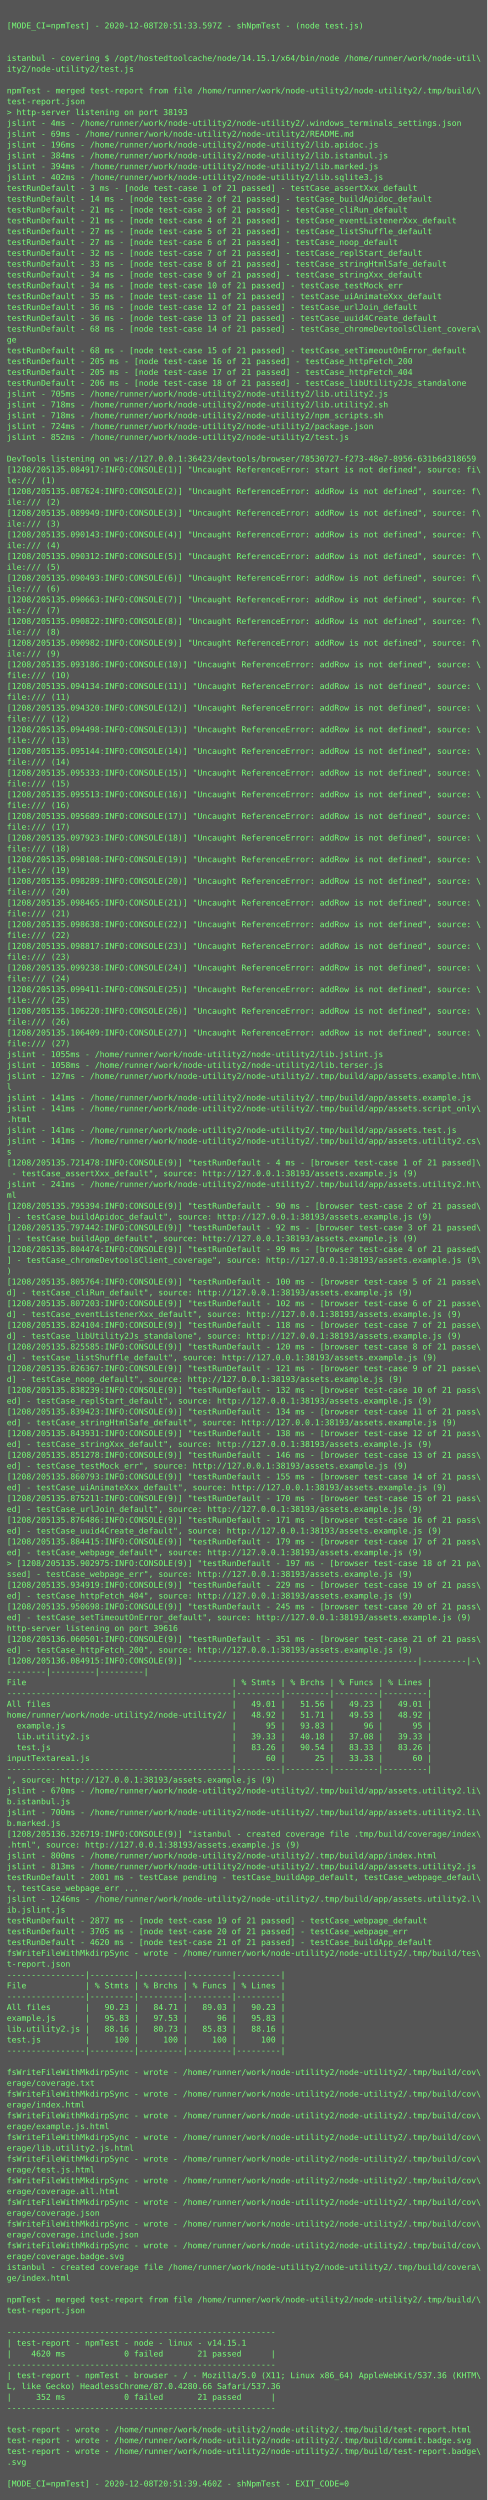
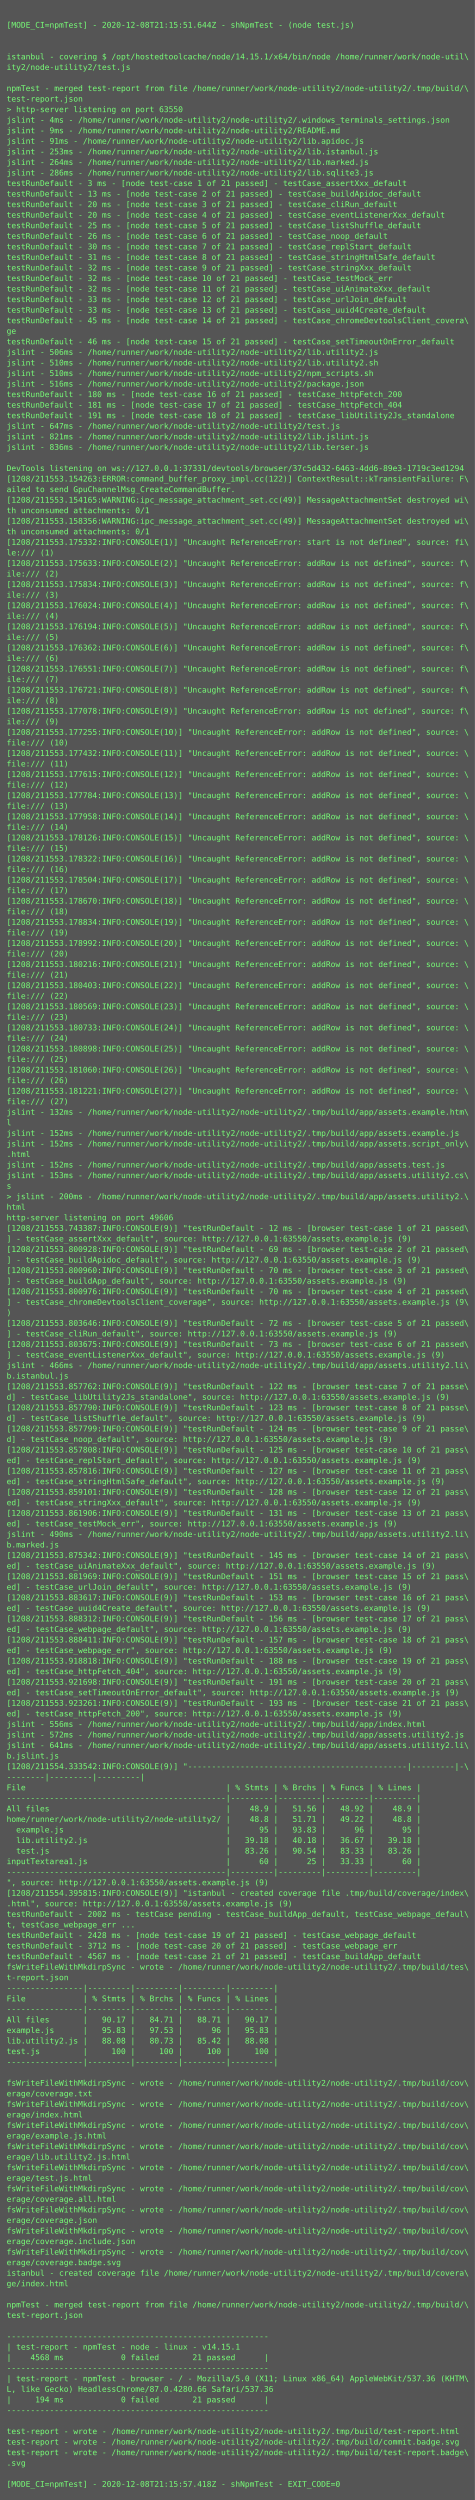
- <svg xmlns="http://www.w3.org/2000/svg" height="3694px" width="720px">
-   <rect height="3694px" fill="#555" width="720px" />
+ <svg xmlns="http://www.w3.org/2000/svg" height="3790px" width="720px">
+   <rect height="3790px" fill="#555" width="720px" />
  <text fill="#7f7" font-family="Consolas, Menlo, monospace" font-size="12" xml:space="preserve">
    <tspan x="10" y="26" />
-     <tspan x="10" y="42">[MODE_CI=npmTest] - 2020-12-08T20:51:33.597Z - shNpmTest - (node test.js)</tspan>
+     <tspan x="10" y="42">[MODE_CI=npmTest] - 2020-12-08T21:15:51.644Z - shNpmTest - (node test.js)</tspan>
    <tspan x="10" y="58" />
    <tspan x="10" y="74" />
    <tspan x="10" y="90">istanbul - covering $ /opt/hostedtoolcache/node/14.15.1/x64/bin/node /home/runner/work/node-util\</tspan>
    <tspan x="10" y="106">ity2/node-utility2/test.js</tspan>
    <tspan x="10" y="122" />
    <tspan x="10" y="138">npmTest - merged test-report from file /home/runner/work/node-utility2/node-utility2/.tmp/build/\</tspan>
    <tspan x="10" y="154">test-report.json</tspan>
-     <tspan x="10" y="170">&gt; http-server listening on port 38193</tspan>
+     <tspan x="10" y="170">&gt; http-server listening on port 63550</tspan>
    <tspan x="10" y="186">jslint - 4ms - /home/runner/work/node-utility2/node-utility2/.windows_terminals_settings.json</tspan>
-     <tspan x="10" y="202">jslint - 69ms - /home/runner/work/node-utility2/node-utility2/README.md</tspan>
-     <tspan x="10" y="218">jslint - 196ms - /home/runner/work/node-utility2/node-utility2/lib.apidoc.js</tspan>
-     <tspan x="10" y="234">jslint - 384ms - /home/runner/work/node-utility2/node-utility2/lib.istanbul.js</tspan>
-     <tspan x="10" y="250">jslint - 394ms - /home/runner/work/node-utility2/node-utility2/lib.marked.js</tspan>
-     <tspan x="10" y="266">jslint - 402ms - /home/runner/work/node-utility2/node-utility2/lib.sqlite3.js</tspan>
+     <tspan x="10" y="202">jslint - 9ms - /home/runner/work/node-utility2/node-utility2/README.md</tspan>
+     <tspan x="10" y="218">jslint - 91ms - /home/runner/work/node-utility2/node-utility2/lib.apidoc.js</tspan>
+     <tspan x="10" y="234">jslint - 253ms - /home/runner/work/node-utility2/node-utility2/lib.istanbul.js</tspan>
+     <tspan x="10" y="250">jslint - 264ms - /home/runner/work/node-utility2/node-utility2/lib.marked.js</tspan>
+     <tspan x="10" y="266">jslint - 286ms - /home/runner/work/node-utility2/node-utility2/lib.sqlite3.js</tspan>
    <tspan x="10" y="282">testRunDefault - 3 ms - [node test-case 1 of 21 passed] - testCase_assertXxx_default</tspan>
-     <tspan x="10" y="298">testRunDefault - 14 ms - [node test-case 2 of 21 passed] - testCase_buildApidoc_default</tspan>
-     <tspan x="10" y="314">testRunDefault - 21 ms - [node test-case 3 of 21 passed] - testCase_cliRun_default</tspan>
-     <tspan x="10" y="330">testRunDefault - 21 ms - [node test-case 4 of 21 passed] - testCase_eventListenerXxx_default</tspan>
-     <tspan x="10" y="346">testRunDefault - 27 ms - [node test-case 5 of 21 passed] - testCase_listShuffle_default</tspan>
-     <tspan x="10" y="362">testRunDefault - 27 ms - [node test-case 6 of 21 passed] - testCase_noop_default</tspan>
-     <tspan x="10" y="378">testRunDefault - 32 ms - [node test-case 7 of 21 passed] - testCase_replStart_default</tspan>
-     <tspan x="10" y="394">testRunDefault - 33 ms - [node test-case 8 of 21 passed] - testCase_stringHtmlSafe_default</tspan>
-     <tspan x="10" y="410">testRunDefault - 34 ms - [node test-case 9 of 21 passed] - testCase_stringXxx_default</tspan>
-     <tspan x="10" y="426">testRunDefault - 34 ms - [node test-case 10 of 21 passed] - testCase_testMock_err</tspan>
-     <tspan x="10" y="442">testRunDefault - 35 ms - [node test-case 11 of 21 passed] - testCase_uiAnimateXxx_default</tspan>
-     <tspan x="10" y="458">testRunDefault - 36 ms - [node test-case 12 of 21 passed] - testCase_urlJoin_default</tspan>
-     <tspan x="10" y="474">testRunDefault - 36 ms - [node test-case 13 of 21 passed] - testCase_uuid4Create_default</tspan>
-     <tspan x="10" y="490">testRunDefault - 68 ms - [node test-case 14 of 21 passed] - testCase_chromeDevtoolsClient_covera\</tspan>
+     <tspan x="10" y="298">testRunDefault - 13 ms - [node test-case 2 of 21 passed] - testCase_buildApidoc_default</tspan>
+     <tspan x="10" y="314">testRunDefault - 20 ms - [node test-case 3 of 21 passed] - testCase_cliRun_default</tspan>
+     <tspan x="10" y="330">testRunDefault - 20 ms - [node test-case 4 of 21 passed] - testCase_eventListenerXxx_default</tspan>
+     <tspan x="10" y="346">testRunDefault - 25 ms - [node test-case 5 of 21 passed] - testCase_listShuffle_default</tspan>
+     <tspan x="10" y="362">testRunDefault - 26 ms - [node test-case 6 of 21 passed] - testCase_noop_default</tspan>
+     <tspan x="10" y="378">testRunDefault - 30 ms - [node test-case 7 of 21 passed] - testCase_replStart_default</tspan>
+     <tspan x="10" y="394">testRunDefault - 31 ms - [node test-case 8 of 21 passed] - testCase_stringHtmlSafe_default</tspan>
+     <tspan x="10" y="410">testRunDefault - 32 ms - [node test-case 9 of 21 passed] - testCase_stringXxx_default</tspan>
+     <tspan x="10" y="426">testRunDefault - 32 ms - [node test-case 10 of 21 passed] - testCase_testMock_err</tspan>
+     <tspan x="10" y="442">testRunDefault - 32 ms - [node test-case 11 of 21 passed] - testCase_uiAnimateXxx_default</tspan>
+     <tspan x="10" y="458">testRunDefault - 33 ms - [node test-case 12 of 21 passed] - testCase_urlJoin_default</tspan>
+     <tspan x="10" y="474">testRunDefault - 33 ms - [node test-case 13 of 21 passed] - testCase_uuid4Create_default</tspan>
+     <tspan x="10" y="490">testRunDefault - 45 ms - [node test-case 14 of 21 passed] - testCase_chromeDevtoolsClient_covera\</tspan>
    <tspan x="10" y="506">ge</tspan>
-     <tspan x="10" y="522">testRunDefault - 68 ms - [node test-case 15 of 21 passed] - testCase_setTimeoutOnError_default</tspan>
-     <tspan x="10" y="538">testRunDefault - 205 ms - [node test-case 16 of 21 passed] - testCase_httpFetch_200</tspan>
-     <tspan x="10" y="554">testRunDefault - 205 ms - [node test-case 17 of 21 passed] - testCase_httpFetch_404</tspan>
-     <tspan x="10" y="570">testRunDefault - 206 ms - [node test-case 18 of 21 passed] - testCase_libUtility2Js_standalone</tspan>
-     <tspan x="10" y="586">jslint - 705ms - /home/runner/work/node-utility2/node-utility2/lib.utility2.js</tspan>
-     <tspan x="10" y="602">jslint - 718ms - /home/runner/work/node-utility2/node-utility2/lib.utility2.sh</tspan>
-     <tspan x="10" y="618">jslint - 718ms - /home/runner/work/node-utility2/node-utility2/npm_scripts.sh</tspan>
-     <tspan x="10" y="634">jslint - 724ms - /home/runner/work/node-utility2/node-utility2/package.json</tspan>
-     <tspan x="10" y="650">jslint - 852ms - /home/runner/work/node-utility2/node-utility2/test.js</tspan>
-     <tspan x="10" y="666" />
-     <tspan x="10" y="682">DevTools listening on ws://127.0.0.1:36423/devtools/browser/78530727-f273-48e7-8956-631b6d318659</tspan>
-     <tspan x="10" y="698">[1208/205135.084917:INFO:CONSOLE(1)] "Uncaught ReferenceError: start is not defined", source: fi\</tspan>
-     <tspan x="10" y="714">le:/// (1)</tspan>
-     <tspan x="10" y="730">[1208/205135.087624:INFO:CONSOLE(2)] "Uncaught ReferenceError: addRow is not defined", source: f\</tspan>
-     <tspan x="10" y="746">ile:/// (2)</tspan>
-     <tspan x="10" y="762">[1208/205135.089949:INFO:CONSOLE(3)] "Uncaught ReferenceError: addRow is not defined", source: f\</tspan>
-     <tspan x="10" y="778">ile:/// (3)</tspan>
-     <tspan x="10" y="794">[1208/205135.090143:INFO:CONSOLE(4)] "Uncaught ReferenceError: addRow is not defined", source: f\</tspan>
-     <tspan x="10" y="810">ile:/// (4)</tspan>
-     <tspan x="10" y="826">[1208/205135.090312:INFO:CONSOLE(5)] "Uncaught ReferenceError: addRow is not defined", source: f\</tspan>
-     <tspan x="10" y="842">ile:/// (5)</tspan>
-     <tspan x="10" y="858">[1208/205135.090493:INFO:CONSOLE(6)] "Uncaught ReferenceError: addRow is not defined", source: f\</tspan>
-     <tspan x="10" y="874">ile:/// (6)</tspan>
-     <tspan x="10" y="890">[1208/205135.090663:INFO:CONSOLE(7)] "Uncaught ReferenceError: addRow is not defined", source: f\</tspan>
-     <tspan x="10" y="906">ile:/// (7)</tspan>
-     <tspan x="10" y="922">[1208/205135.090822:INFO:CONSOLE(8)] "Uncaught ReferenceError: addRow is not defined", source: f\</tspan>
-     <tspan x="10" y="938">ile:/// (8)</tspan>
-     <tspan x="10" y="954">[1208/205135.090982:INFO:CONSOLE(9)] "Uncaught ReferenceError: addRow is not defined", source: f\</tspan>
-     <tspan x="10" y="970">ile:/// (9)</tspan>
-     <tspan x="10" y="986">[1208/205135.093186:INFO:CONSOLE(10)] "Uncaught ReferenceError: addRow is not defined", source: \</tspan>
-     <tspan x="10" y="1002">file:/// (10)</tspan>
-     <tspan x="10" y="1018">[1208/205135.094134:INFO:CONSOLE(11)] "Uncaught ReferenceError: addRow is not defined", source: \</tspan>
-     <tspan x="10" y="1034">file:/// (11)</tspan>
-     <tspan x="10" y="1050">[1208/205135.094320:INFO:CONSOLE(12)] "Uncaught ReferenceError: addRow is not defined", source: \</tspan>
-     <tspan x="10" y="1066">file:/// (12)</tspan>
-     <tspan x="10" y="1082">[1208/205135.094498:INFO:CONSOLE(13)] "Uncaught ReferenceError: addRow is not defined", source: \</tspan>
-     <tspan x="10" y="1098">file:/// (13)</tspan>
-     <tspan x="10" y="1114">[1208/205135.095144:INFO:CONSOLE(14)] "Uncaught ReferenceError: addRow is not defined", source: \</tspan>
-     <tspan x="10" y="1130">file:/// (14)</tspan>
-     <tspan x="10" y="1146">[1208/205135.095333:INFO:CONSOLE(15)] "Uncaught ReferenceError: addRow is not defined", source: \</tspan>
-     <tspan x="10" y="1162">file:/// (15)</tspan>
-     <tspan x="10" y="1178">[1208/205135.095513:INFO:CONSOLE(16)] "Uncaught ReferenceError: addRow is not defined", source: \</tspan>
-     <tspan x="10" y="1194">file:/// (16)</tspan>
-     <tspan x="10" y="1210">[1208/205135.095689:INFO:CONSOLE(17)] "Uncaught ReferenceError: addRow is not defined", source: \</tspan>
-     <tspan x="10" y="1226">file:/// (17)</tspan>
-     <tspan x="10" y="1242">[1208/205135.097923:INFO:CONSOLE(18)] "Uncaught ReferenceError: addRow is not defined", source: \</tspan>
-     <tspan x="10" y="1258">file:/// (18)</tspan>
-     <tspan x="10" y="1274">[1208/205135.098108:INFO:CONSOLE(19)] "Uncaught ReferenceError: addRow is not defined", source: \</tspan>
-     <tspan x="10" y="1290">file:/// (19)</tspan>
-     <tspan x="10" y="1306">[1208/205135.098289:INFO:CONSOLE(20)] "Uncaught ReferenceError: addRow is not defined", source: \</tspan>
-     <tspan x="10" y="1322">file:/// (20)</tspan>
-     <tspan x="10" y="1338">[1208/205135.098465:INFO:CONSOLE(21)] "Uncaught ReferenceError: addRow is not defined", source: \</tspan>
-     <tspan x="10" y="1354">file:/// (21)</tspan>
-     <tspan x="10" y="1370">[1208/205135.098638:INFO:CONSOLE(22)] "Uncaught ReferenceError: addRow is not defined", source: \</tspan>
-     <tspan x="10" y="1386">file:/// (22)</tspan>
-     <tspan x="10" y="1402">[1208/205135.098817:INFO:CONSOLE(23)] "Uncaught ReferenceError: addRow is not defined", source: \</tspan>
-     <tspan x="10" y="1418">file:/// (23)</tspan>
-     <tspan x="10" y="1434">[1208/205135.099238:INFO:CONSOLE(24)] "Uncaught ReferenceError: addRow is not defined", source: \</tspan>
-     <tspan x="10" y="1450">file:/// (24)</tspan>
-     <tspan x="10" y="1466">[1208/205135.099411:INFO:CONSOLE(25)] "Uncaught ReferenceError: addRow is not defined", source: \</tspan>
-     <tspan x="10" y="1482">file:/// (25)</tspan>
-     <tspan x="10" y="1498">[1208/205135.106220:INFO:CONSOLE(26)] "Uncaught ReferenceError: addRow is not defined", source: \</tspan>
-     <tspan x="10" y="1514">file:/// (26)</tspan>
-     <tspan x="10" y="1530">[1208/205135.106409:INFO:CONSOLE(27)] "Uncaught ReferenceError: addRow is not defined", source: \</tspan>
-     <tspan x="10" y="1546">file:/// (27)</tspan>
-     <tspan x="10" y="1562">jslint - 1055ms - /home/runner/work/node-utility2/node-utility2/lib.jslint.js</tspan>
-     <tspan x="10" y="1578">jslint - 1058ms - /home/runner/work/node-utility2/node-utility2/lib.terser.js</tspan>
-     <tspan x="10" y="1594">jslint - 127ms - /home/runner/work/node-utility2/node-utility2/.tmp/build/app/assets.example.htm\</tspan>
-     <tspan x="10" y="1610">l</tspan>
-     <tspan x="10" y="1626">jslint - 141ms - /home/runner/work/node-utility2/node-utility2/.tmp/build/app/assets.example.js</tspan>
-     <tspan x="10" y="1642">jslint - 141ms - /home/runner/work/node-utility2/node-utility2/.tmp/build/app/assets.script_only\</tspan>
-     <tspan x="10" y="1658">.html</tspan>
-     <tspan x="10" y="1674">jslint - 141ms - /home/runner/work/node-utility2/node-utility2/.tmp/build/app/assets.test.js</tspan>
-     <tspan x="10" y="1690">jslint - 141ms - /home/runner/work/node-utility2/node-utility2/.tmp/build/app/assets.utility2.cs\</tspan>
-     <tspan x="10" y="1706">s</tspan>
-     <tspan x="10" y="1722">[1208/205135.721478:INFO:CONSOLE(9)] "testRunDefault - 4 ms - [browser test-case 1 of 21 passed]\</tspan>
-     <tspan x="10" y="1738"> - testCase_assertXxx_default", source: http://127.0.0.1:38193/assets.example.js (9)</tspan>
-     <tspan x="10" y="1754">jslint - 241ms - /home/runner/work/node-utility2/node-utility2/.tmp/build/app/assets.utility2.ht\</tspan>
-     <tspan x="10" y="1770">ml</tspan>
-     <tspan x="10" y="1786">[1208/205135.795394:INFO:CONSOLE(9)] "testRunDefault - 90 ms - [browser test-case 2 of 21 passed\</tspan>
-     <tspan x="10" y="1802">] - testCase_buildApidoc_default", source: http://127.0.0.1:38193/assets.example.js (9)</tspan>
-     <tspan x="10" y="1818">[1208/205135.797442:INFO:CONSOLE(9)] "testRunDefault - 92 ms - [browser test-case 3 of 21 passed\</tspan>
-     <tspan x="10" y="1834">] - testCase_buildApp_default", source: http://127.0.0.1:38193/assets.example.js (9)</tspan>
-     <tspan x="10" y="1850">[1208/205135.804474:INFO:CONSOLE(9)] "testRunDefault - 99 ms - [browser test-case 4 of 21 passed\</tspan>
-     <tspan x="10" y="1866">] - testCase_chromeDevtoolsClient_coverage", source: http://127.0.0.1:38193/assets.example.js (9\</tspan>
-     <tspan x="10" y="1882">)</tspan>
-     <tspan x="10" y="1898">[1208/205135.805764:INFO:CONSOLE(9)] "testRunDefault - 100 ms - [browser test-case 5 of 21 passe\</tspan>
-     <tspan x="10" y="1914">d] - testCase_cliRun_default", source: http://127.0.0.1:38193/assets.example.js (9)</tspan>
-     <tspan x="10" y="1930">[1208/205135.807203:INFO:CONSOLE(9)] "testRunDefault - 102 ms - [browser test-case 6 of 21 passe\</tspan>
-     <tspan x="10" y="1946">d] - testCase_eventListenerXxx_default", source: http://127.0.0.1:38193/assets.example.js (9)</tspan>
-     <tspan x="10" y="1962">[1208/205135.824104:INFO:CONSOLE(9)] "testRunDefault - 118 ms - [browser test-case 7 of 21 passe\</tspan>
-     <tspan x="10" y="1978">d] - testCase_libUtility2Js_standalone", source: http://127.0.0.1:38193/assets.example.js (9)</tspan>
-     <tspan x="10" y="1994">[1208/205135.825585:INFO:CONSOLE(9)] "testRunDefault - 120 ms - [browser test-case 8 of 21 passe\</tspan>
-     <tspan x="10" y="2010">d] - testCase_listShuffle_default", source: http://127.0.0.1:38193/assets.example.js (9)</tspan>
-     <tspan x="10" y="2026">[1208/205135.826367:INFO:CONSOLE(9)] "testRunDefault - 121 ms - [browser test-case 9 of 21 passe\</tspan>
-     <tspan x="10" y="2042">d] - testCase_noop_default", source: http://127.0.0.1:38193/assets.example.js (9)</tspan>
-     <tspan x="10" y="2058">[1208/205135.838239:INFO:CONSOLE(9)] "testRunDefault - 132 ms - [browser test-case 10 of 21 pass\</tspan>
-     <tspan x="10" y="2074">ed] - testCase_replStart_default", source: http://127.0.0.1:38193/assets.example.js (9)</tspan>
-     <tspan x="10" y="2090">[1208/205135.839423:INFO:CONSOLE(9)] "testRunDefault - 134 ms - [browser test-case 11 of 21 pass\</tspan>
-     <tspan x="10" y="2106">ed] - testCase_stringHtmlSafe_default", source: http://127.0.0.1:38193/assets.example.js (9)</tspan>
-     <tspan x="10" y="2122">[1208/205135.843931:INFO:CONSOLE(9)] "testRunDefault - 138 ms - [browser test-case 12 of 21 pass\</tspan>
-     <tspan x="10" y="2138">ed] - testCase_stringXxx_default", source: http://127.0.0.1:38193/assets.example.js (9)</tspan>
-     <tspan x="10" y="2154">[1208/205135.851278:INFO:CONSOLE(9)] "testRunDefault - 146 ms - [browser test-case 13 of 21 pass\</tspan>
-     <tspan x="10" y="2170">ed] - testCase_testMock_err", source: http://127.0.0.1:38193/assets.example.js (9)</tspan>
-     <tspan x="10" y="2186">[1208/205135.860793:INFO:CONSOLE(9)] "testRunDefault - 155 ms - [browser test-case 14 of 21 pass\</tspan>
-     <tspan x="10" y="2202">ed] - testCase_uiAnimateXxx_default", source: http://127.0.0.1:38193/assets.example.js (9)</tspan>
-     <tspan x="10" y="2218">[1208/205135.875211:INFO:CONSOLE(9)] "testRunDefault - 170 ms - [browser test-case 15 of 21 pass\</tspan>
-     <tspan x="10" y="2234">ed] - testCase_urlJoin_default", source: http://127.0.0.1:38193/assets.example.js (9)</tspan>
-     <tspan x="10" y="2250">[1208/205135.876486:INFO:CONSOLE(9)] "testRunDefault - 171 ms - [browser test-case 16 of 21 pass\</tspan>
-     <tspan x="10" y="2266">ed] - testCase_uuid4Create_default", source: http://127.0.0.1:38193/assets.example.js (9)</tspan>
-     <tspan x="10" y="2282">[1208/205135.884415:INFO:CONSOLE(9)] "testRunDefault - 179 ms - [browser test-case 17 of 21 pass\</tspan>
-     <tspan x="10" y="2298">ed] - testCase_webpage_default", source: http://127.0.0.1:38193/assets.example.js (9)</tspan>
-     <tspan x="10" y="2314">&gt; [1208/205135.902975:INFO:CONSOLE(9)] "testRunDefault - 197 ms - [browser test-case 18 of 21 pa\</tspan>
-     <tspan x="10" y="2330">ssed] - testCase_webpage_err", source: http://127.0.0.1:38193/assets.example.js (9)</tspan>
-     <tspan x="10" y="2346">[1208/205135.934919:INFO:CONSOLE(9)] "testRunDefault - 229 ms - [browser test-case 19 of 21 pass\</tspan>
-     <tspan x="10" y="2362">ed] - testCase_httpFetch_404", source: http://127.0.0.1:38193/assets.example.js (9)</tspan>
-     <tspan x="10" y="2378">[1208/205135.950698:INFO:CONSOLE(9)] "testRunDefault - 245 ms - [browser test-case 20 of 21 pass\</tspan>
-     <tspan x="10" y="2394">ed] - testCase_setTimeoutOnError_default", source: http://127.0.0.1:38193/assets.example.js (9)</tspan>
-     <tspan x="10" y="2410">http-server listening on port 39616</tspan>
-     <tspan x="10" y="2426">[1208/205136.060501:INFO:CONSOLE(9)] "testRunDefault - 351 ms - [browser test-case 21 of 21 pass\</tspan>
-     <tspan x="10" y="2442">ed] - testCase_httpFetch_200", source: http://127.0.0.1:38193/assets.example.js (9)</tspan>
-     <tspan x="10" y="2458">[1208/205136.084915:INFO:CONSOLE(9)] "----------------------------------------------|---------|-\</tspan>
-     <tspan x="10" y="2474">--------|---------|---------|</tspan>
-     <tspan x="10" y="2490">File                                          | % Stmts | % Brchs | % Funcs | % Lines |</tspan>
-     <tspan x="10" y="2506">----------------------------------------------|---------|---------|---------|---------|</tspan>
-     <tspan x="10" y="2522">All files                                     |   49.01 |   51.56 |   49.23 |   49.01 |</tspan>
-     <tspan x="10" y="2538">home/runner/work/node-utility2/node-utility2/ |   48.92 |   51.71 |   49.53 |   48.92 |</tspan>
-     <tspan x="10" y="2554">  example.js                                  |      95 |   93.83 |      96 |      95 |</tspan>
-     <tspan x="10" y="2570">  lib.utility2.js                             |   39.33 |   40.18 |   37.08 |   39.33 |</tspan>
-     <tspan x="10" y="2586">  test.js                                     |   83.26 |   90.54 |   83.33 |   83.26 |</tspan>
-     <tspan x="10" y="2602">inputTextarea1.js                             |      60 |      25 |   33.33 |      60 |</tspan>
-     <tspan x="10" y="2618">----------------------------------------------|---------|---------|---------|---------|</tspan>
-     <tspan x="10" y="2634">", source: http://127.0.0.1:38193/assets.example.js (9)</tspan>
-     <tspan x="10" y="2650">jslint - 670ms - /home/runner/work/node-utility2/node-utility2/.tmp/build/app/assets.utility2.li\</tspan>
-     <tspan x="10" y="2666">b.istanbul.js</tspan>
-     <tspan x="10" y="2682">jslint - 700ms - /home/runner/work/node-utility2/node-utility2/.tmp/build/app/assets.utility2.li\</tspan>
-     <tspan x="10" y="2698">b.marked.js</tspan>
-     <tspan x="10" y="2714">[1208/205136.326719:INFO:CONSOLE(9)] "istanbul - created coverage file .tmp/build/coverage/index\</tspan>
-     <tspan x="10" y="2730">.html", source: http://127.0.0.1:38193/assets.example.js (9)</tspan>
-     <tspan x="10" y="2746">jslint - 800ms - /home/runner/work/node-utility2/node-utility2/.tmp/build/app/index.html</tspan>
-     <tspan x="10" y="2762">jslint - 813ms - /home/runner/work/node-utility2/node-utility2/.tmp/build/app/assets.utility2.js</tspan>
-     <tspan x="10" y="2778">testRunDefault - 2001 ms - testCase pending - testCase_buildApp_default, testCase_webpage_defaul\</tspan>
-     <tspan x="10" y="2794">t, testCase_webpage_err ...</tspan>
-     <tspan x="10" y="2810">jslint - 1246ms - /home/runner/work/node-utility2/node-utility2/.tmp/build/app/assets.utility2.l\</tspan>
-     <tspan x="10" y="2826">ib.jslint.js</tspan>
-     <tspan x="10" y="2842">testRunDefault - 2877 ms - [node test-case 19 of 21 passed] - testCase_webpage_default</tspan>
-     <tspan x="10" y="2858">testRunDefault - 3705 ms - [node test-case 20 of 21 passed] - testCase_webpage_err</tspan>
-     <tspan x="10" y="2874">testRunDefault - 4620 ms - [node test-case 21 of 21 passed] - testCase_buildApp_default</tspan>
-     <tspan x="10" y="2890">fsWriteFileWithMkdirpSync - wrote - /home/runner/work/node-utility2/node-utility2/.tmp/build/tes\</tspan>
-     <tspan x="10" y="2906">t-report.json</tspan>
-     <tspan x="10" y="2922">----------------|---------|---------|---------|---------|</tspan>
-     <tspan x="10" y="2938">File            | % Stmts | % Brchs | % Funcs | % Lines |</tspan>
-     <tspan x="10" y="2954">----------------|---------|---------|---------|---------|</tspan>
-     <tspan x="10" y="2970">All files       |   90.23 |   84.71 |   89.03 |   90.23 |</tspan>
-     <tspan x="10" y="2986">example.js      |   95.83 |   97.53 |      96 |   95.83 |</tspan>
-     <tspan x="10" y="3002">lib.utility2.js |   88.16 |   80.73 |   85.83 |   88.16 |</tspan>
-     <tspan x="10" y="3018">test.js         |     100 |     100 |     100 |     100 |</tspan>
-     <tspan x="10" y="3034">----------------|---------|---------|---------|---------|</tspan>
-     <tspan x="10" y="3050" />
-     <tspan x="10" y="3066">fsWriteFileWithMkdirpSync - wrote - /home/runner/work/node-utility2/node-utility2/.tmp/build/cov\</tspan>
-     <tspan x="10" y="3082">erage/coverage.txt</tspan>
-     <tspan x="10" y="3098">fsWriteFileWithMkdirpSync - wrote - /home/runner/work/node-utility2/node-utility2/.tmp/build/cov\</tspan>
-     <tspan x="10" y="3114">erage/index.html</tspan>
-     <tspan x="10" y="3130">fsWriteFileWithMkdirpSync - wrote - /home/runner/work/node-utility2/node-utility2/.tmp/build/cov\</tspan>
-     <tspan x="10" y="3146">erage/example.js.html</tspan>
+     <tspan x="10" y="522">testRunDefault - 46 ms - [node test-case 15 of 21 passed] - testCase_setTimeoutOnError_default</tspan>
+     <tspan x="10" y="538">jslint - 506ms - /home/runner/work/node-utility2/node-utility2/lib.utility2.js</tspan>
+     <tspan x="10" y="554">jslint - 510ms - /home/runner/work/node-utility2/node-utility2/lib.utility2.sh</tspan>
+     <tspan x="10" y="570">jslint - 510ms - /home/runner/work/node-utility2/node-utility2/npm_scripts.sh</tspan>
+     <tspan x="10" y="586">jslint - 516ms - /home/runner/work/node-utility2/node-utility2/package.json</tspan>
+     <tspan x="10" y="602">testRunDefault - 180 ms - [node test-case 16 of 21 passed] - testCase_httpFetch_200</tspan>
+     <tspan x="10" y="618">testRunDefault - 181 ms - [node test-case 17 of 21 passed] - testCase_httpFetch_404</tspan>
+     <tspan x="10" y="634">testRunDefault - 191 ms - [node test-case 18 of 21 passed] - testCase_libUtility2Js_standalone</tspan>
+     <tspan x="10" y="650">jslint - 647ms - /home/runner/work/node-utility2/node-utility2/test.js</tspan>
+     <tspan x="10" y="666">jslint - 821ms - /home/runner/work/node-utility2/node-utility2/lib.jslint.js</tspan>
+     <tspan x="10" y="682">jslint - 836ms - /home/runner/work/node-utility2/node-utility2/lib.terser.js</tspan>
+     <tspan x="10" y="698" />
+     <tspan x="10" y="714">DevTools listening on ws://127.0.0.1:37331/devtools/browser/37c5d432-6463-4dd6-89e3-1719c3ed1294</tspan>
+     <tspan x="10" y="730">[1208/211553.154263:ERROR:command_buffer_proxy_impl.cc(122)] ContextResult::kTransientFailure: F\</tspan>
+     <tspan x="10" y="746">ailed to send GpuChannelMsg_CreateCommandBuffer.</tspan>
+     <tspan x="10" y="762">[1208/211553.154165:WARNING:ipc_message_attachment_set.cc(49)] MessageAttachmentSet destroyed wi\</tspan>
+     <tspan x="10" y="778">th unconsumed attachments: 0/1</tspan>
+     <tspan x="10" y="794">[1208/211553.158356:WARNING:ipc_message_attachment_set.cc(49)] MessageAttachmentSet destroyed wi\</tspan>
+     <tspan x="10" y="810">th unconsumed attachments: 0/1</tspan>
+     <tspan x="10" y="826">[1208/211553.175332:INFO:CONSOLE(1)] "Uncaught ReferenceError: start is not defined", source: fi\</tspan>
+     <tspan x="10" y="842">le:/// (1)</tspan>
+     <tspan x="10" y="858">[1208/211553.175633:INFO:CONSOLE(2)] "Uncaught ReferenceError: addRow is not defined", source: f\</tspan>
+     <tspan x="10" y="874">ile:/// (2)</tspan>
+     <tspan x="10" y="890">[1208/211553.175834:INFO:CONSOLE(3)] "Uncaught ReferenceError: addRow is not defined", source: f\</tspan>
+     <tspan x="10" y="906">ile:/// (3)</tspan>
+     <tspan x="10" y="922">[1208/211553.176024:INFO:CONSOLE(4)] "Uncaught ReferenceError: addRow is not defined", source: f\</tspan>
+     <tspan x="10" y="938">ile:/// (4)</tspan>
+     <tspan x="10" y="954">[1208/211553.176194:INFO:CONSOLE(5)] "Uncaught ReferenceError: addRow is not defined", source: f\</tspan>
+     <tspan x="10" y="970">ile:/// (5)</tspan>
+     <tspan x="10" y="986">[1208/211553.176362:INFO:CONSOLE(6)] "Uncaught ReferenceError: addRow is not defined", source: f\</tspan>
+     <tspan x="10" y="1002">ile:/// (6)</tspan>
+     <tspan x="10" y="1018">[1208/211553.176551:INFO:CONSOLE(7)] "Uncaught ReferenceError: addRow is not defined", source: f\</tspan>
+     <tspan x="10" y="1034">ile:/// (7)</tspan>
+     <tspan x="10" y="1050">[1208/211553.176721:INFO:CONSOLE(8)] "Uncaught ReferenceError: addRow is not defined", source: f\</tspan>
+     <tspan x="10" y="1066">ile:/// (8)</tspan>
+     <tspan x="10" y="1082">[1208/211553.177078:INFO:CONSOLE(9)] "Uncaught ReferenceError: addRow is not defined", source: f\</tspan>
+     <tspan x="10" y="1098">ile:/// (9)</tspan>
+     <tspan x="10" y="1114">[1208/211553.177255:INFO:CONSOLE(10)] "Uncaught ReferenceError: addRow is not defined", source: \</tspan>
+     <tspan x="10" y="1130">file:/// (10)</tspan>
+     <tspan x="10" y="1146">[1208/211553.177432:INFO:CONSOLE(11)] "Uncaught ReferenceError: addRow is not defined", source: \</tspan>
+     <tspan x="10" y="1162">file:/// (11)</tspan>
+     <tspan x="10" y="1178">[1208/211553.177615:INFO:CONSOLE(12)] "Uncaught ReferenceError: addRow is not defined", source: \</tspan>
+     <tspan x="10" y="1194">file:/// (12)</tspan>
+     <tspan x="10" y="1210">[1208/211553.177784:INFO:CONSOLE(13)] "Uncaught ReferenceError: addRow is not defined", source: \</tspan>
+     <tspan x="10" y="1226">file:/// (13)</tspan>
+     <tspan x="10" y="1242">[1208/211553.177958:INFO:CONSOLE(14)] "Uncaught ReferenceError: addRow is not defined", source: \</tspan>
+     <tspan x="10" y="1258">file:/// (14)</tspan>
+     <tspan x="10" y="1274">[1208/211553.178126:INFO:CONSOLE(15)] "Uncaught ReferenceError: addRow is not defined", source: \</tspan>
+     <tspan x="10" y="1290">file:/// (15)</tspan>
+     <tspan x="10" y="1306">[1208/211553.178322:INFO:CONSOLE(16)] "Uncaught ReferenceError: addRow is not defined", source: \</tspan>
+     <tspan x="10" y="1322">file:/// (16)</tspan>
+     <tspan x="10" y="1338">[1208/211553.178504:INFO:CONSOLE(17)] "Uncaught ReferenceError: addRow is not defined", source: \</tspan>
+     <tspan x="10" y="1354">file:/// (17)</tspan>
+     <tspan x="10" y="1370">[1208/211553.178670:INFO:CONSOLE(18)] "Uncaught ReferenceError: addRow is not defined", source: \</tspan>
+     <tspan x="10" y="1386">file:/// (18)</tspan>
+     <tspan x="10" y="1402">[1208/211553.178834:INFO:CONSOLE(19)] "Uncaught ReferenceError: addRow is not defined", source: \</tspan>
+     <tspan x="10" y="1418">file:/// (19)</tspan>
+     <tspan x="10" y="1434">[1208/211553.178992:INFO:CONSOLE(20)] "Uncaught ReferenceError: addRow is not defined", source: \</tspan>
+     <tspan x="10" y="1450">file:/// (20)</tspan>
+     <tspan x="10" y="1466">[1208/211553.180216:INFO:CONSOLE(21)] "Uncaught ReferenceError: addRow is not defined", source: \</tspan>
+     <tspan x="10" y="1482">file:/// (21)</tspan>
+     <tspan x="10" y="1498">[1208/211553.180403:INFO:CONSOLE(22)] "Uncaught ReferenceError: addRow is not defined", source: \</tspan>
+     <tspan x="10" y="1514">file:/// (22)</tspan>
+     <tspan x="10" y="1530">[1208/211553.180569:INFO:CONSOLE(23)] "Uncaught ReferenceError: addRow is not defined", source: \</tspan>
+     <tspan x="10" y="1546">file:/// (23)</tspan>
+     <tspan x="10" y="1562">[1208/211553.180733:INFO:CONSOLE(24)] "Uncaught ReferenceError: addRow is not defined", source: \</tspan>
+     <tspan x="10" y="1578">file:/// (24)</tspan>
+     <tspan x="10" y="1594">[1208/211553.180898:INFO:CONSOLE(25)] "Uncaught ReferenceError: addRow is not defined", source: \</tspan>
+     <tspan x="10" y="1610">file:/// (25)</tspan>
+     <tspan x="10" y="1626">[1208/211553.181060:INFO:CONSOLE(26)] "Uncaught ReferenceError: addRow is not defined", source: \</tspan>
+     <tspan x="10" y="1642">file:/// (26)</tspan>
+     <tspan x="10" y="1658">[1208/211553.181221:INFO:CONSOLE(27)] "Uncaught ReferenceError: addRow is not defined", source: \</tspan>
+     <tspan x="10" y="1674">file:/// (27)</tspan>
+     <tspan x="10" y="1690">jslint - 132ms - /home/runner/work/node-utility2/node-utility2/.tmp/build/app/assets.example.htm\</tspan>
+     <tspan x="10" y="1706">l</tspan>
+     <tspan x="10" y="1722">jslint - 152ms - /home/runner/work/node-utility2/node-utility2/.tmp/build/app/assets.example.js</tspan>
+     <tspan x="10" y="1738">jslint - 152ms - /home/runner/work/node-utility2/node-utility2/.tmp/build/app/assets.script_only\</tspan>
+     <tspan x="10" y="1754">.html</tspan>
+     <tspan x="10" y="1770">jslint - 152ms - /home/runner/work/node-utility2/node-utility2/.tmp/build/app/assets.test.js</tspan>
+     <tspan x="10" y="1786">jslint - 153ms - /home/runner/work/node-utility2/node-utility2/.tmp/build/app/assets.utility2.cs\</tspan>
+     <tspan x="10" y="1802">s</tspan>
+     <tspan x="10" y="1818">&gt; jslint - 200ms - /home/runner/work/node-utility2/node-utility2/.tmp/build/app/assets.utility2.\</tspan>
+     <tspan x="10" y="1834">html</tspan>
+     <tspan x="10" y="1850">http-server listening on port 49606</tspan>
+     <tspan x="10" y="1866">[1208/211553.743387:INFO:CONSOLE(9)] "testRunDefault - 12 ms - [browser test-case 1 of 21 passed\</tspan>
+     <tspan x="10" y="1882">] - testCase_assertXxx_default", source: http://127.0.0.1:63550/assets.example.js (9)</tspan>
+     <tspan x="10" y="1898">[1208/211553.800928:INFO:CONSOLE(9)] "testRunDefault - 69 ms - [browser test-case 2 of 21 passed\</tspan>
+     <tspan x="10" y="1914">] - testCase_buildApidoc_default", source: http://127.0.0.1:63550/assets.example.js (9)</tspan>
+     <tspan x="10" y="1930">[1208/211553.800960:INFO:CONSOLE(9)] "testRunDefault - 70 ms - [browser test-case 3 of 21 passed\</tspan>
+     <tspan x="10" y="1946">] - testCase_buildApp_default", source: http://127.0.0.1:63550/assets.example.js (9)</tspan>
+     <tspan x="10" y="1962">[1208/211553.800976:INFO:CONSOLE(9)] "testRunDefault - 70 ms - [browser test-case 4 of 21 passed\</tspan>
+     <tspan x="10" y="1978">] - testCase_chromeDevtoolsClient_coverage", source: http://127.0.0.1:63550/assets.example.js (9\</tspan>
+     <tspan x="10" y="1994">)</tspan>
+     <tspan x="10" y="2010">[1208/211553.803646:INFO:CONSOLE(9)] "testRunDefault - 72 ms - [browser test-case 5 of 21 passed\</tspan>
+     <tspan x="10" y="2026">] - testCase_cliRun_default", source: http://127.0.0.1:63550/assets.example.js (9)</tspan>
+     <tspan x="10" y="2042">[1208/211553.803675:INFO:CONSOLE(9)] "testRunDefault - 73 ms - [browser test-case 6 of 21 passed\</tspan>
+     <tspan x="10" y="2058">] - testCase_eventListenerXxx_default", source: http://127.0.0.1:63550/assets.example.js (9)</tspan>
+     <tspan x="10" y="2074">jslint - 466ms - /home/runner/work/node-utility2/node-utility2/.tmp/build/app/assets.utility2.li\</tspan>
+     <tspan x="10" y="2090">b.istanbul.js</tspan>
+     <tspan x="10" y="2106">[1208/211553.857762:INFO:CONSOLE(9)] "testRunDefault - 122 ms - [browser test-case 7 of 21 passe\</tspan>
+     <tspan x="10" y="2122">d] - testCase_libUtility2Js_standalone", source: http://127.0.0.1:63550/assets.example.js (9)</tspan>
+     <tspan x="10" y="2138">[1208/211553.857790:INFO:CONSOLE(9)] "testRunDefault - 123 ms - [browser test-case 8 of 21 passe\</tspan>
+     <tspan x="10" y="2154">d] - testCase_listShuffle_default", source: http://127.0.0.1:63550/assets.example.js (9)</tspan>
+     <tspan x="10" y="2170">[1208/211553.857799:INFO:CONSOLE(9)] "testRunDefault - 124 ms - [browser test-case 9 of 21 passe\</tspan>
+     <tspan x="10" y="2186">d] - testCase_noop_default", source: http://127.0.0.1:63550/assets.example.js (9)</tspan>
+     <tspan x="10" y="2202">[1208/211553.857808:INFO:CONSOLE(9)] "testRunDefault - 125 ms - [browser test-case 10 of 21 pass\</tspan>
+     <tspan x="10" y="2218">ed] - testCase_replStart_default", source: http://127.0.0.1:63550/assets.example.js (9)</tspan>
+     <tspan x="10" y="2234">[1208/211553.857816:INFO:CONSOLE(9)] "testRunDefault - 127 ms - [browser test-case 11 of 21 pass\</tspan>
+     <tspan x="10" y="2250">ed] - testCase_stringHtmlSafe_default", source: http://127.0.0.1:63550/assets.example.js (9)</tspan>
+     <tspan x="10" y="2266">[1208/211553.859101:INFO:CONSOLE(9)] "testRunDefault - 128 ms - [browser test-case 12 of 21 pass\</tspan>
+     <tspan x="10" y="2282">ed] - testCase_stringXxx_default", source: http://127.0.0.1:63550/assets.example.js (9)</tspan>
+     <tspan x="10" y="2298">[1208/211553.861906:INFO:CONSOLE(9)] "testRunDefault - 131 ms - [browser test-case 13 of 21 pass\</tspan>
+     <tspan x="10" y="2314">ed] - testCase_testMock_err", source: http://127.0.0.1:63550/assets.example.js (9)</tspan>
+     <tspan x="10" y="2330">jslint - 490ms - /home/runner/work/node-utility2/node-utility2/.tmp/build/app/assets.utility2.li\</tspan>
+     <tspan x="10" y="2346">b.marked.js</tspan>
+     <tspan x="10" y="2362">[1208/211553.875342:INFO:CONSOLE(9)] "testRunDefault - 145 ms - [browser test-case 14 of 21 pass\</tspan>
+     <tspan x="10" y="2378">ed] - testCase_uiAnimateXxx_default", source: http://127.0.0.1:63550/assets.example.js (9)</tspan>
+     <tspan x="10" y="2394">[1208/211553.881969:INFO:CONSOLE(9)] "testRunDefault - 151 ms - [browser test-case 15 of 21 pass\</tspan>
+     <tspan x="10" y="2410">ed] - testCase_urlJoin_default", source: http://127.0.0.1:63550/assets.example.js (9)</tspan>
+     <tspan x="10" y="2426">[1208/211553.883617:INFO:CONSOLE(9)] "testRunDefault - 153 ms - [browser test-case 16 of 21 pass\</tspan>
+     <tspan x="10" y="2442">ed] - testCase_uuid4Create_default", source: http://127.0.0.1:63550/assets.example.js (9)</tspan>
+     <tspan x="10" y="2458">[1208/211553.888312:INFO:CONSOLE(9)] "testRunDefault - 156 ms - [browser test-case 17 of 21 pass\</tspan>
+     <tspan x="10" y="2474">ed] - testCase_webpage_default", source: http://127.0.0.1:63550/assets.example.js (9)</tspan>
+     <tspan x="10" y="2490">[1208/211553.888411:INFO:CONSOLE(9)] "testRunDefault - 157 ms - [browser test-case 18 of 21 pass\</tspan>
+     <tspan x="10" y="2506">ed] - testCase_webpage_err", source: http://127.0.0.1:63550/assets.example.js (9)</tspan>
+     <tspan x="10" y="2522">[1208/211553.918818:INFO:CONSOLE(9)] "testRunDefault - 188 ms - [browser test-case 19 of 21 pass\</tspan>
+     <tspan x="10" y="2538">ed] - testCase_httpFetch_404", source: http://127.0.0.1:63550/assets.example.js (9)</tspan>
+     <tspan x="10" y="2554">[1208/211553.921698:INFO:CONSOLE(9)] "testRunDefault - 191 ms - [browser test-case 20 of 21 pass\</tspan>
+     <tspan x="10" y="2570">ed] - testCase_setTimeoutOnError_default", source: http://127.0.0.1:63550/assets.example.js (9)</tspan>
+     <tspan x="10" y="2586">[1208/211553.923261:INFO:CONSOLE(9)] "testRunDefault - 193 ms - [browser test-case 21 of 21 pass\</tspan>
+     <tspan x="10" y="2602">ed] - testCase_httpFetch_200", source: http://127.0.0.1:63550/assets.example.js (9)</tspan>
+     <tspan x="10" y="2618">jslint - 556ms - /home/runner/work/node-utility2/node-utility2/.tmp/build/app/index.html</tspan>
+     <tspan x="10" y="2634">jslint - 572ms - /home/runner/work/node-utility2/node-utility2/.tmp/build/app/assets.utility2.js</tspan>
+     <tspan x="10" y="2650">jslint - 641ms - /home/runner/work/node-utility2/node-utility2/.tmp/build/app/assets.utility2.li\</tspan>
+     <tspan x="10" y="2666">b.jslint.js</tspan>
+     <tspan x="10" y="2682">[1208/211554.333542:INFO:CONSOLE(9)] "----------------------------------------------|---------|-\</tspan>
+     <tspan x="10" y="2698">--------|---------|---------|</tspan>
+     <tspan x="10" y="2714">File                                          | % Stmts | % Brchs | % Funcs | % Lines |</tspan>
+     <tspan x="10" y="2730">----------------------------------------------|---------|---------|---------|---------|</tspan>
+     <tspan x="10" y="2746">All files                                     |    48.9 |   51.56 |   48.92 |    48.9 |</tspan>
+     <tspan x="10" y="2762">home/runner/work/node-utility2/node-utility2/ |    48.8 |   51.71 |   49.22 |    48.8 |</tspan>
+     <tspan x="10" y="2778">  example.js                                  |      95 |   93.83 |      96 |      95 |</tspan>
+     <tspan x="10" y="2794">  lib.utility2.js                             |   39.18 |   40.18 |   36.67 |   39.18 |</tspan>
+     <tspan x="10" y="2810">  test.js                                     |   83.26 |   90.54 |   83.33 |   83.26 |</tspan>
+     <tspan x="10" y="2826">inputTextarea1.js                             |      60 |      25 |   33.33 |      60 |</tspan>
+     <tspan x="10" y="2842">----------------------------------------------|---------|---------|---------|---------|</tspan>
+     <tspan x="10" y="2858">", source: http://127.0.0.1:63550/assets.example.js (9)</tspan>
+     <tspan x="10" y="2874">[1208/211554.395815:INFO:CONSOLE(9)] "istanbul - created coverage file .tmp/build/coverage/index\</tspan>
+     <tspan x="10" y="2890">.html", source: http://127.0.0.1:63550/assets.example.js (9)</tspan>
+     <tspan x="10" y="2906">testRunDefault - 2002 ms - testCase pending - testCase_buildApp_default, testCase_webpage_defaul\</tspan>
+     <tspan x="10" y="2922">t, testCase_webpage_err ...</tspan>
+     <tspan x="10" y="2938">testRunDefault - 2428 ms - [node test-case 19 of 21 passed] - testCase_webpage_default</tspan>
+     <tspan x="10" y="2954">testRunDefault - 3712 ms - [node test-case 20 of 21 passed] - testCase_webpage_err</tspan>
+     <tspan x="10" y="2970">testRunDefault - 4567 ms - [node test-case 21 of 21 passed] - testCase_buildApp_default</tspan>
+     <tspan x="10" y="2986">fsWriteFileWithMkdirpSync - wrote - /home/runner/work/node-utility2/node-utility2/.tmp/build/tes\</tspan>
+     <tspan x="10" y="3002">t-report.json</tspan>
+     <tspan x="10" y="3018">----------------|---------|---------|---------|---------|</tspan>
+     <tspan x="10" y="3034">File            | % Stmts | % Brchs | % Funcs | % Lines |</tspan>
+     <tspan x="10" y="3050">----------------|---------|---------|---------|---------|</tspan>
+     <tspan x="10" y="3066">All files       |   90.17 |   84.71 |   88.71 |   90.17 |</tspan>
+     <tspan x="10" y="3082">example.js      |   95.83 |   97.53 |      96 |   95.83 |</tspan>
+     <tspan x="10" y="3098">lib.utility2.js |   88.08 |   80.73 |   85.42 |   88.08 |</tspan>
+     <tspan x="10" y="3114">test.js         |     100 |     100 |     100 |     100 |</tspan>
+     <tspan x="10" y="3130">----------------|---------|---------|---------|---------|</tspan>
+     <tspan x="10" y="3146" />
    <tspan x="10" y="3162">fsWriteFileWithMkdirpSync - wrote - /home/runner/work/node-utility2/node-utility2/.tmp/build/cov\</tspan>
-     <tspan x="10" y="3178">erage/lib.utility2.js.html</tspan>
+     <tspan x="10" y="3178">erage/coverage.txt</tspan>
    <tspan x="10" y="3194">fsWriteFileWithMkdirpSync - wrote - /home/runner/work/node-utility2/node-utility2/.tmp/build/cov\</tspan>
-     <tspan x="10" y="3210">erage/test.js.html</tspan>
+     <tspan x="10" y="3210">erage/index.html</tspan>
    <tspan x="10" y="3226">fsWriteFileWithMkdirpSync - wrote - /home/runner/work/node-utility2/node-utility2/.tmp/build/cov\</tspan>
-     <tspan x="10" y="3242">erage/coverage.all.html</tspan>
+     <tspan x="10" y="3242">erage/example.js.html</tspan>
    <tspan x="10" y="3258">fsWriteFileWithMkdirpSync - wrote - /home/runner/work/node-utility2/node-utility2/.tmp/build/cov\</tspan>
-     <tspan x="10" y="3274">erage/coverage.json</tspan>
+     <tspan x="10" y="3274">erage/lib.utility2.js.html</tspan>
    <tspan x="10" y="3290">fsWriteFileWithMkdirpSync - wrote - /home/runner/work/node-utility2/node-utility2/.tmp/build/cov\</tspan>
-     <tspan x="10" y="3306">erage/coverage.include.json</tspan>
+     <tspan x="10" y="3306">erage/test.js.html</tspan>
    <tspan x="10" y="3322">fsWriteFileWithMkdirpSync - wrote - /home/runner/work/node-utility2/node-utility2/.tmp/build/cov\</tspan>
-     <tspan x="10" y="3338">erage/coverage.badge.svg</tspan>
-     <tspan x="10" y="3354">istanbul - created coverage file /home/runner/work/node-utility2/node-utility2/.tmp/build/covera\</tspan>
-     <tspan x="10" y="3370">ge/index.html</tspan>
-     <tspan x="10" y="3386" />
-     <tspan x="10" y="3402">npmTest - merged test-report from file /home/runner/work/node-utility2/node-utility2/.tmp/build/\</tspan>
-     <tspan x="10" y="3418">test-report.json</tspan>
-     <tspan x="10" y="3434" />
-     <tspan x="10" y="3450">-------------------------------------------------------</tspan>
-     <tspan x="10" y="3466">| test-report - npmTest - node - linux - v14.15.1</tspan>
-     <tspan x="10" y="3482">|    4620 ms            0 failed       21 passed      |</tspan>
-     <tspan x="10" y="3498">-------------------------------------------------------</tspan>
-     <tspan x="10" y="3514">| test-report - npmTest - browser - / - Mozilla/5.0 (X11; Linux x86_64) AppleWebKit/537.36 (KHTM\</tspan>
-     <tspan x="10" y="3530">L, like Gecko) HeadlessChrome/87.0.4280.66 Safari/537.36</tspan>
-     <tspan x="10" y="3546">|     352 ms            0 failed       21 passed      |</tspan>
-     <tspan x="10" y="3562">-------------------------------------------------------</tspan>
-     <tspan x="10" y="3578" />
-     <tspan x="10" y="3594">test-report - wrote - /home/runner/work/node-utility2/node-utility2/.tmp/build/test-report.html</tspan>
-     <tspan x="10" y="3610">test-report - wrote - /home/runner/work/node-utility2/node-utility2/.tmp/build/commit.badge.svg</tspan>
-     <tspan x="10" y="3626">test-report - wrote - /home/runner/work/node-utility2/node-utility2/.tmp/build/test-report.badge\</tspan>
-     <tspan x="10" y="3642">.svg</tspan>
-     <tspan x="10" y="3658" />
-     <tspan x="10" y="3674">[MODE_CI=npmTest] - 2020-12-08T20:51:39.460Z - shNpmTest - EXIT_CODE=0</tspan>
+     <tspan x="10" y="3338">erage/coverage.all.html</tspan>
+     <tspan x="10" y="3354">fsWriteFileWithMkdirpSync - wrote - /home/runner/work/node-utility2/node-utility2/.tmp/build/cov\</tspan>
+     <tspan x="10" y="3370">erage/coverage.json</tspan>
+     <tspan x="10" y="3386">fsWriteFileWithMkdirpSync - wrote - /home/runner/work/node-utility2/node-utility2/.tmp/build/cov\</tspan>
+     <tspan x="10" y="3402">erage/coverage.include.json</tspan>
+     <tspan x="10" y="3418">fsWriteFileWithMkdirpSync - wrote - /home/runner/work/node-utility2/node-utility2/.tmp/build/cov\</tspan>
+     <tspan x="10" y="3434">erage/coverage.badge.svg</tspan>
+     <tspan x="10" y="3450">istanbul - created coverage file /home/runner/work/node-utility2/node-utility2/.tmp/build/covera\</tspan>
+     <tspan x="10" y="3466">ge/index.html</tspan>
+     <tspan x="10" y="3482" />
+     <tspan x="10" y="3498">npmTest - merged test-report from file /home/runner/work/node-utility2/node-utility2/.tmp/build/\</tspan>
+     <tspan x="10" y="3514">test-report.json</tspan>
+     <tspan x="10" y="3530" />
+     <tspan x="10" y="3546">-------------------------------------------------------</tspan>
+     <tspan x="10" y="3562">| test-report - npmTest - node - linux - v14.15.1</tspan>
+     <tspan x="10" y="3578">|    4568 ms            0 failed       21 passed      |</tspan>
+     <tspan x="10" y="3594">-------------------------------------------------------</tspan>
+     <tspan x="10" y="3610">| test-report - npmTest - browser - / - Mozilla/5.0 (X11; Linux x86_64) AppleWebKit/537.36 (KHTM\</tspan>
+     <tspan x="10" y="3626">L, like Gecko) HeadlessChrome/87.0.4280.66 Safari/537.36</tspan>
+     <tspan x="10" y="3642">|     194 ms            0 failed       21 passed      |</tspan>
+     <tspan x="10" y="3658">-------------------------------------------------------</tspan>
+     <tspan x="10" y="3674" />
+     <tspan x="10" y="3690">test-report - wrote - /home/runner/work/node-utility2/node-utility2/.tmp/build/test-report.html</tspan>
+     <tspan x="10" y="3706">test-report - wrote - /home/runner/work/node-utility2/node-utility2/.tmp/build/commit.badge.svg</tspan>
+     <tspan x="10" y="3722">test-report - wrote - /home/runner/work/node-utility2/node-utility2/.tmp/build/test-report.badge\</tspan>
+     <tspan x="10" y="3738">.svg</tspan>
+     <tspan x="10" y="3754" />
+     <tspan x="10" y="3770">[MODE_CI=npmTest] - 2020-12-08T21:15:57.418Z - shNpmTest - EXIT_CODE=0</tspan>
  </text>
</svg>
